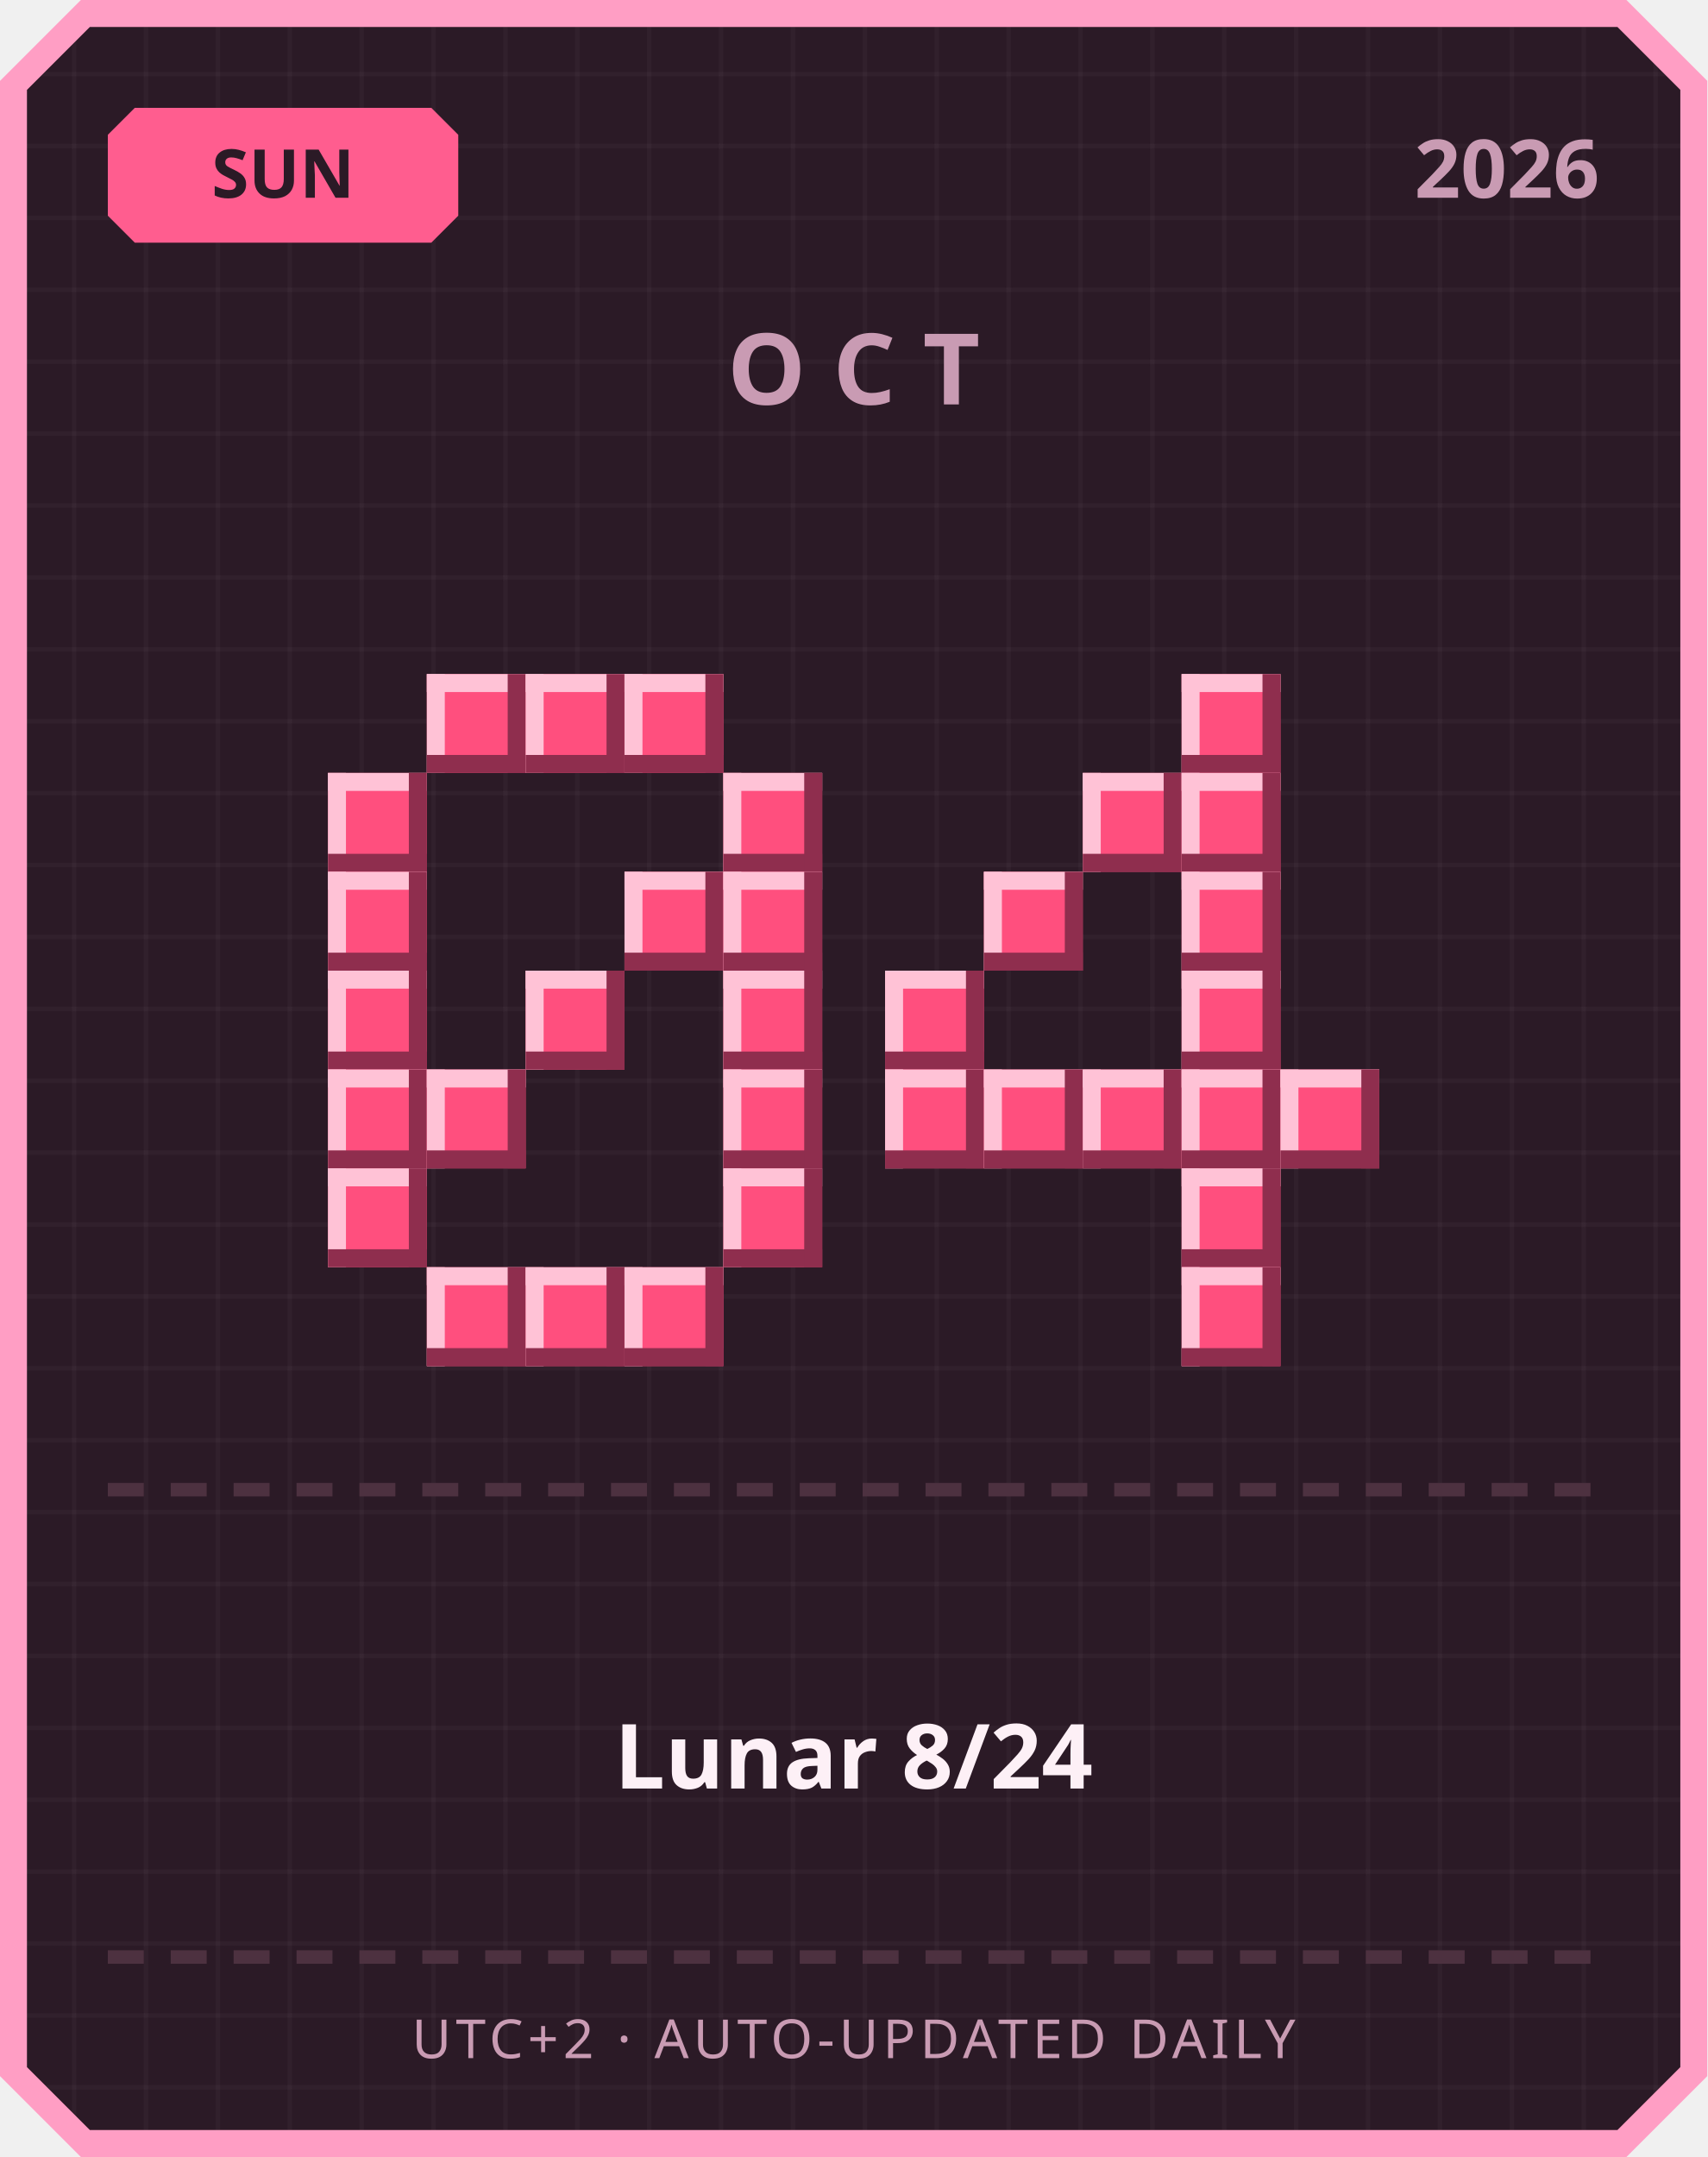
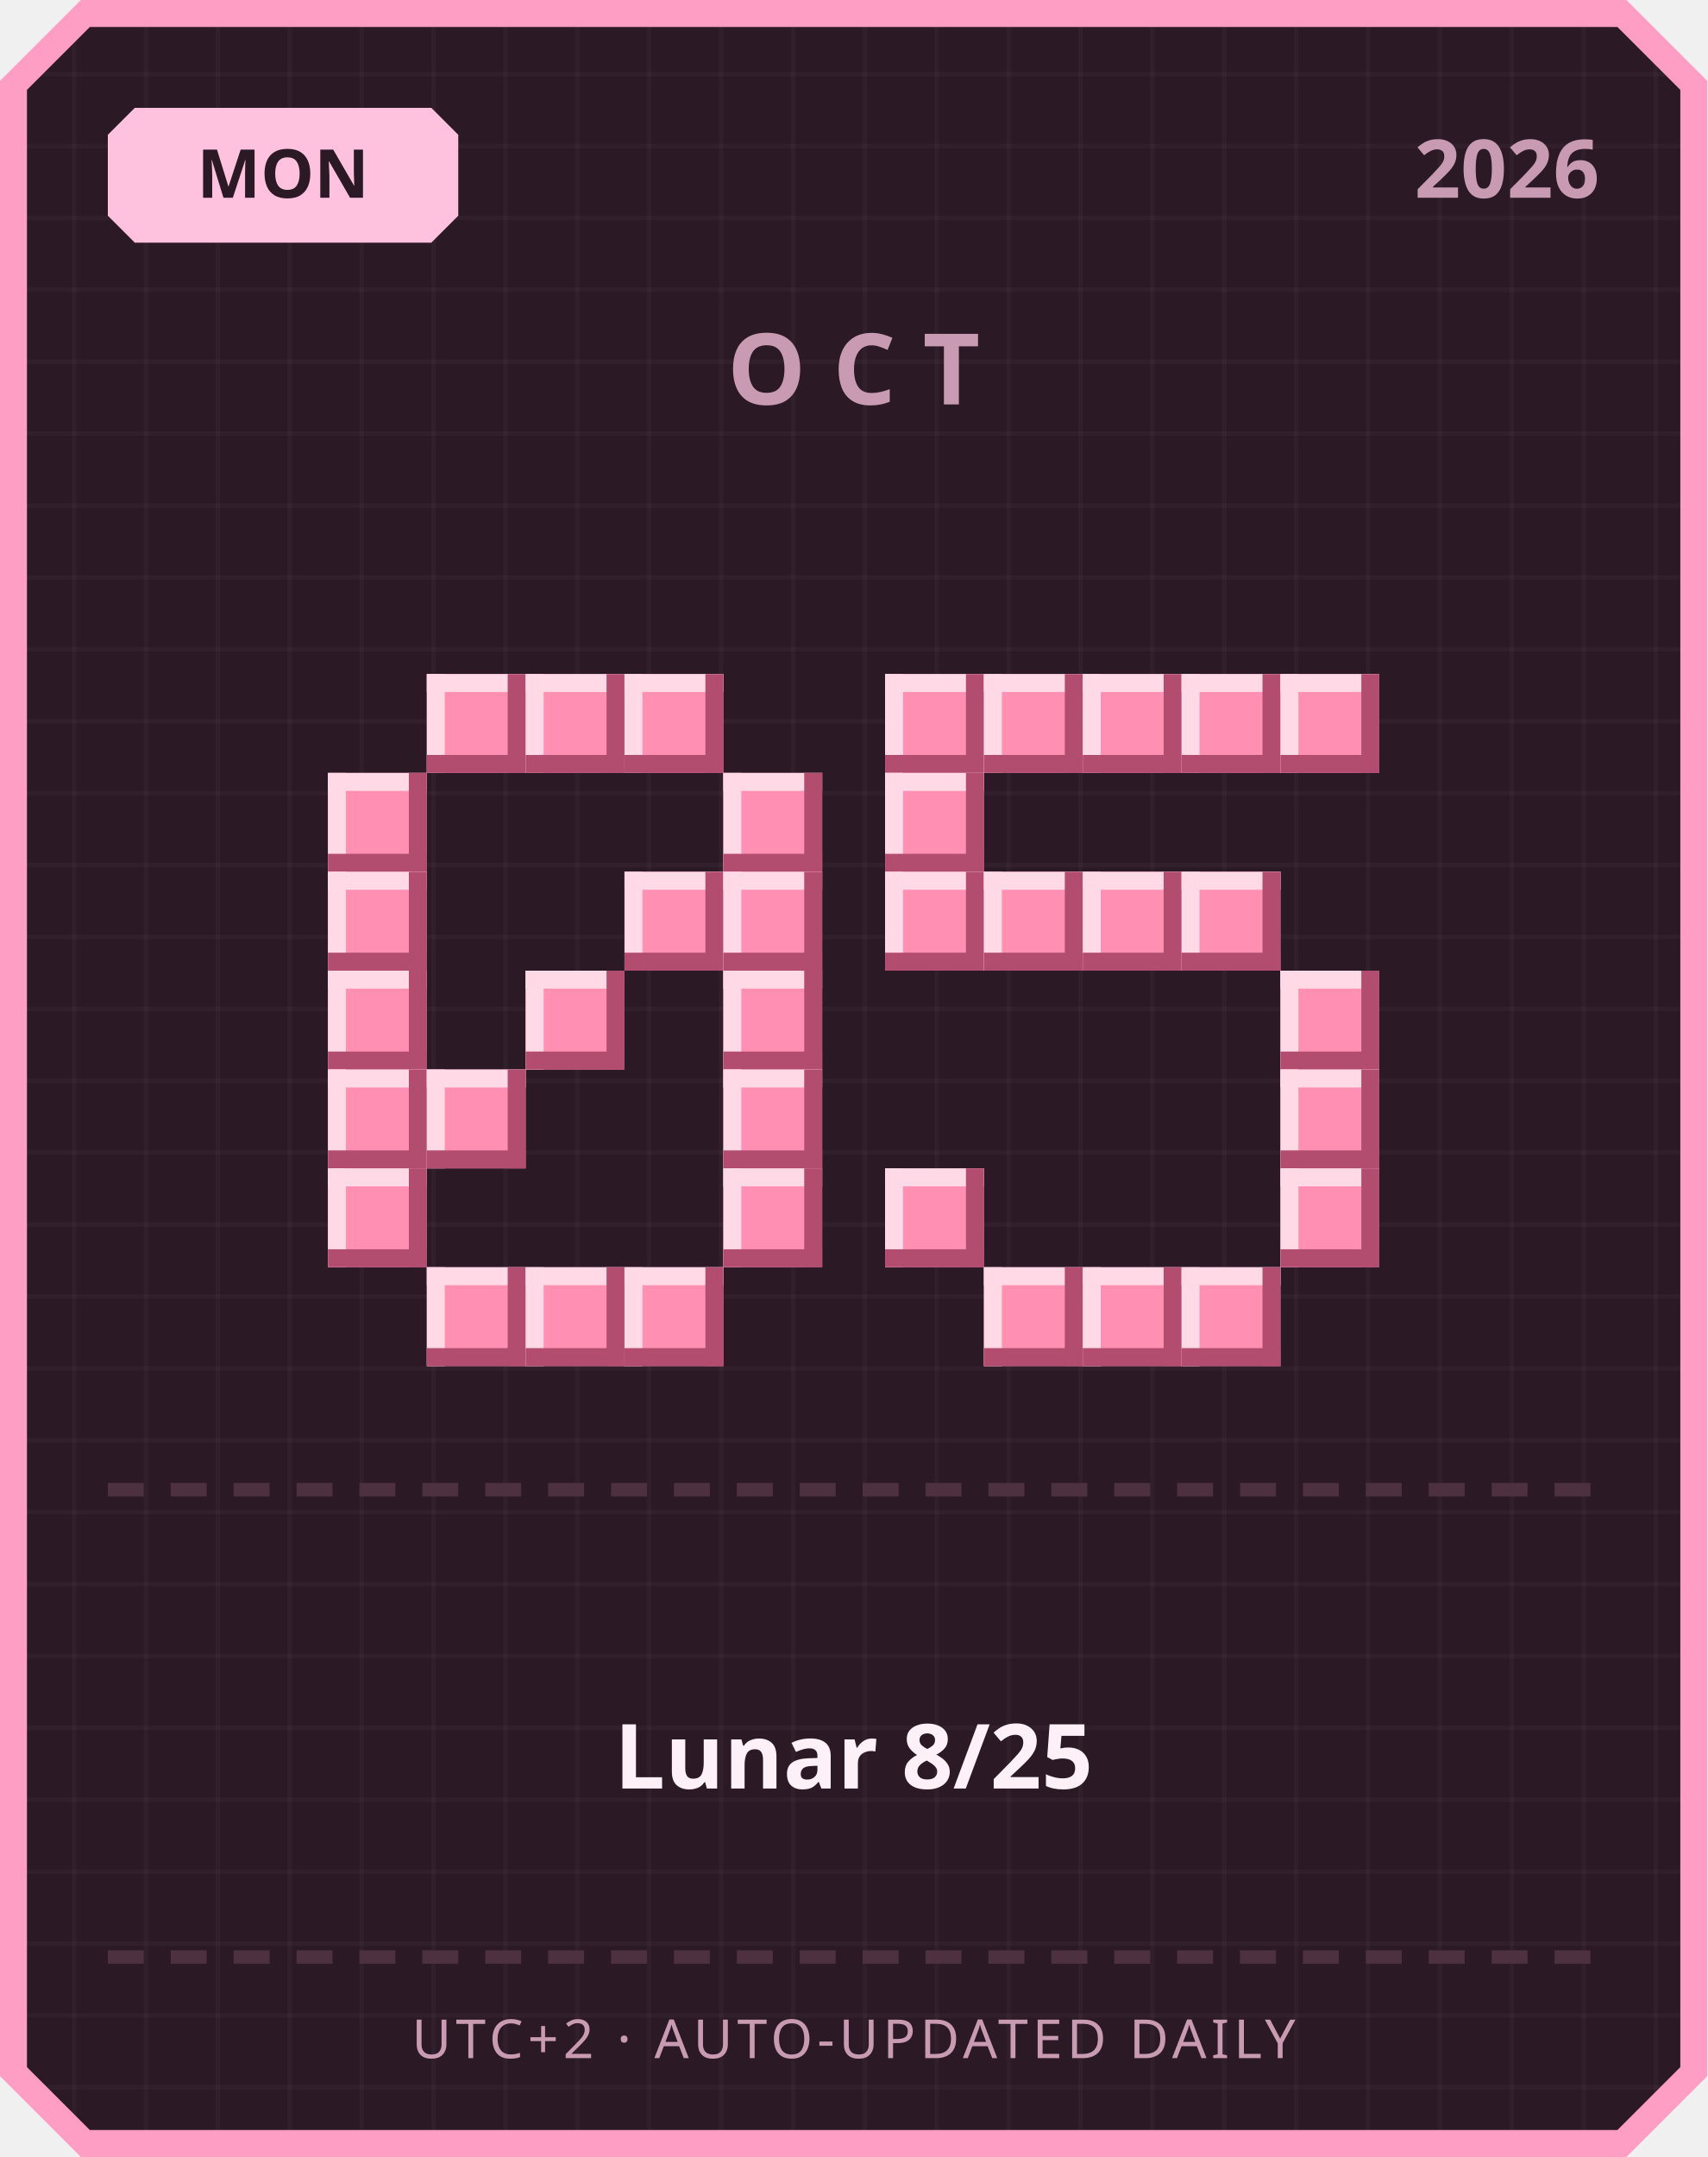
<svg xmlns="http://www.w3.org/2000/svg" width="380" height="480" viewBox="0 0 380 480">
  <defs>
    <pattern id="grid" width="16" height="16" patternUnits="userSpaceOnUse">
      <rect width="16" height="16" fill="#2b1a26" />
      <rect width="1" height="16" fill="#ffffff" opacity="0.03" />
      <rect width="16" height="1" fill="#ffffff" opacity="0.03" />
    </pattern>
  </defs>
  <path d="M 18,0 L 362,0 L 380,18 L 380,462 L 362,480 L 18,480 L 0,462 L 0,18 Z" fill="#ff9ec4" />
  <path d="M 20,6 L 360,6 L 374,20 L 374,460 L 360,474 L 20,474 L 6,460 L 6,20 Z" fill="url(#grid)" />
-   <path d="M 30,24 L 96,24 L 102,30 L 102,48 L 96,54 L 30,54 L 24,48 L 24,30 Z" fill="#ff5d8f" />
-   <text x="63" y="44" text-anchor="middle" font-family="'Segoe UI', sans-serif" font-size="15" font-weight="700" fill="#2b1a26">SUN</text>
+   <path d="M 30,24 L 96,24 L 102,30 L 102,48 L 96,54 L 30,54 L 24,48 L 24,30 Z" fill="#ffc2de" />
+   <text x="63" y="44" text-anchor="middle" font-family="'Segoe UI', sans-serif" font-size="15" font-weight="700" fill="#2b1a26">MON</text>
  <text x="356" y="44" text-anchor="end" font-family="'Segoe UI', sans-serif" font-size="18" font-weight="700" fill="#c99bb3">2026</text>
  <text x="190" y="90" text-anchor="middle" font-family="'Segoe UI', sans-serif" font-size="22" font-weight="700" letter-spacing="6" fill="#c99bb3">OCT</text>
-   <rect x="95" y="150" width="22" height="22" fill="#ff4f7e" />
-   <rect x="95" y="150" width="22" height="4" fill="#ffc2d6" />
-   <rect x="95" y="150" width="4" height="22" fill="#ffc2d6" />
-   <rect x="95" y="168" width="22" height="4" fill="#8f2e4e" />
-   <rect x="113" y="150" width="4" height="22" fill="#8f2e4e" />
-   <rect x="117" y="150" width="22" height="22" fill="#ff4f7e" />
-   <rect x="117" y="150" width="22" height="4" fill="#ffc2d6" />
-   <rect x="117" y="150" width="4" height="22" fill="#ffc2d6" />
-   <rect x="117" y="168" width="22" height="4" fill="#8f2e4e" />
-   <rect x="135" y="150" width="4" height="22" fill="#8f2e4e" />
-   <rect x="139" y="150" width="22" height="22" fill="#ff4f7e" />
-   <rect x="139" y="150" width="22" height="4" fill="#ffc2d6" />
-   <rect x="139" y="150" width="4" height="22" fill="#ffc2d6" />
-   <rect x="139" y="168" width="22" height="4" fill="#8f2e4e" />
-   <rect x="157" y="150" width="4" height="22" fill="#8f2e4e" />
-   <rect x="73" y="172" width="22" height="22" fill="#ff4f7e" />
-   <rect x="73" y="172" width="22" height="4" fill="#ffc2d6" />
-   <rect x="73" y="172" width="4" height="22" fill="#ffc2d6" />
-   <rect x="73" y="190" width="22" height="4" fill="#8f2e4e" />
-   <rect x="91" y="172" width="4" height="22" fill="#8f2e4e" />
-   <rect x="161" y="172" width="22" height="22" fill="#ff4f7e" />
-   <rect x="161" y="172" width="22" height="4" fill="#ffc2d6" />
-   <rect x="161" y="172" width="4" height="22" fill="#ffc2d6" />
-   <rect x="161" y="190" width="22" height="4" fill="#8f2e4e" />
-   <rect x="179" y="172" width="4" height="22" fill="#8f2e4e" />
-   <rect x="73" y="194" width="22" height="22" fill="#ff4f7e" />
-   <rect x="73" y="194" width="22" height="4" fill="#ffc2d6" />
-   <rect x="73" y="194" width="4" height="22" fill="#ffc2d6" />
-   <rect x="73" y="212" width="22" height="4" fill="#8f2e4e" />
-   <rect x="91" y="194" width="4" height="22" fill="#8f2e4e" />
-   <rect x="139" y="194" width="22" height="22" fill="#ff4f7e" />
-   <rect x="139" y="194" width="22" height="4" fill="#ffc2d6" />
-   <rect x="139" y="194" width="4" height="22" fill="#ffc2d6" />
-   <rect x="139" y="212" width="22" height="4" fill="#8f2e4e" />
-   <rect x="157" y="194" width="4" height="22" fill="#8f2e4e" />
-   <rect x="161" y="194" width="22" height="22" fill="#ff4f7e" />
-   <rect x="161" y="194" width="22" height="4" fill="#ffc2d6" />
-   <rect x="161" y="194" width="4" height="22" fill="#ffc2d6" />
-   <rect x="161" y="212" width="22" height="4" fill="#8f2e4e" />
-   <rect x="179" y="194" width="4" height="22" fill="#8f2e4e" />
-   <rect x="73" y="216" width="22" height="22" fill="#ff4f7e" />
-   <rect x="73" y="216" width="22" height="4" fill="#ffc2d6" />
-   <rect x="73" y="216" width="4" height="22" fill="#ffc2d6" />
-   <rect x="73" y="234" width="22" height="4" fill="#8f2e4e" />
-   <rect x="91" y="216" width="4" height="22" fill="#8f2e4e" />
-   <rect x="117" y="216" width="22" height="22" fill="#ff4f7e" />
-   <rect x="117" y="216" width="22" height="4" fill="#ffc2d6" />
-   <rect x="117" y="216" width="4" height="22" fill="#ffc2d6" />
-   <rect x="117" y="234" width="22" height="4" fill="#8f2e4e" />
-   <rect x="135" y="216" width="4" height="22" fill="#8f2e4e" />
-   <rect x="161" y="216" width="22" height="22" fill="#ff4f7e" />
-   <rect x="161" y="216" width="22" height="4" fill="#ffc2d6" />
-   <rect x="161" y="216" width="4" height="22" fill="#ffc2d6" />
-   <rect x="161" y="234" width="22" height="4" fill="#8f2e4e" />
-   <rect x="179" y="216" width="4" height="22" fill="#8f2e4e" />
-   <rect x="73" y="238" width="22" height="22" fill="#ff4f7e" />
-   <rect x="73" y="238" width="22" height="4" fill="#ffc2d6" />
-   <rect x="73" y="238" width="4" height="22" fill="#ffc2d6" />
-   <rect x="73" y="256" width="22" height="4" fill="#8f2e4e" />
-   <rect x="91" y="238" width="4" height="22" fill="#8f2e4e" />
-   <rect x="95" y="238" width="22" height="22" fill="#ff4f7e" />
-   <rect x="95" y="238" width="22" height="4" fill="#ffc2d6" />
-   <rect x="95" y="238" width="4" height="22" fill="#ffc2d6" />
-   <rect x="95" y="256" width="22" height="4" fill="#8f2e4e" />
-   <rect x="113" y="238" width="4" height="22" fill="#8f2e4e" />
-   <rect x="161" y="238" width="22" height="22" fill="#ff4f7e" />
-   <rect x="161" y="238" width="22" height="4" fill="#ffc2d6" />
-   <rect x="161" y="238" width="4" height="22" fill="#ffc2d6" />
-   <rect x="161" y="256" width="22" height="4" fill="#8f2e4e" />
-   <rect x="179" y="238" width="4" height="22" fill="#8f2e4e" />
-   <rect x="73" y="260" width="22" height="22" fill="#ff4f7e" />
-   <rect x="73" y="260" width="22" height="4" fill="#ffc2d6" />
-   <rect x="73" y="260" width="4" height="22" fill="#ffc2d6" />
-   <rect x="73" y="278" width="22" height="4" fill="#8f2e4e" />
-   <rect x="91" y="260" width="4" height="22" fill="#8f2e4e" />
-   <rect x="161" y="260" width="22" height="22" fill="#ff4f7e" />
-   <rect x="161" y="260" width="22" height="4" fill="#ffc2d6" />
-   <rect x="161" y="260" width="4" height="22" fill="#ffc2d6" />
-   <rect x="161" y="278" width="22" height="4" fill="#8f2e4e" />
-   <rect x="179" y="260" width="4" height="22" fill="#8f2e4e" />
-   <rect x="95" y="282" width="22" height="22" fill="#ff4f7e" />
-   <rect x="95" y="282" width="22" height="4" fill="#ffc2d6" />
-   <rect x="95" y="282" width="4" height="22" fill="#ffc2d6" />
-   <rect x="95" y="300" width="22" height="4" fill="#8f2e4e" />
-   <rect x="113" y="282" width="4" height="22" fill="#8f2e4e" />
-   <rect x="117" y="282" width="22" height="22" fill="#ff4f7e" />
-   <rect x="117" y="282" width="22" height="4" fill="#ffc2d6" />
-   <rect x="117" y="282" width="4" height="22" fill="#ffc2d6" />
-   <rect x="117" y="300" width="22" height="4" fill="#8f2e4e" />
-   <rect x="135" y="282" width="4" height="22" fill="#8f2e4e" />
-   <rect x="139" y="282" width="22" height="22" fill="#ff4f7e" />
-   <rect x="139" y="282" width="22" height="4" fill="#ffc2d6" />
-   <rect x="139" y="282" width="4" height="22" fill="#ffc2d6" />
-   <rect x="139" y="300" width="22" height="4" fill="#8f2e4e" />
-   <rect x="157" y="282" width="4" height="22" fill="#8f2e4e" />
-   <rect x="263" y="150" width="22" height="22" fill="#ff4f7e" />
-   <rect x="263" y="150" width="22" height="4" fill="#ffc2d6" />
-   <rect x="263" y="150" width="4" height="22" fill="#ffc2d6" />
-   <rect x="263" y="168" width="22" height="4" fill="#8f2e4e" />
-   <rect x="281" y="150" width="4" height="22" fill="#8f2e4e" />
-   <rect x="241" y="172" width="22" height="22" fill="#ff4f7e" />
-   <rect x="241" y="172" width="22" height="4" fill="#ffc2d6" />
-   <rect x="241" y="172" width="4" height="22" fill="#ffc2d6" />
-   <rect x="241" y="190" width="22" height="4" fill="#8f2e4e" />
-   <rect x="259" y="172" width="4" height="22" fill="#8f2e4e" />
-   <rect x="263" y="172" width="22" height="22" fill="#ff4f7e" />
-   <rect x="263" y="172" width="22" height="4" fill="#ffc2d6" />
-   <rect x="263" y="172" width="4" height="22" fill="#ffc2d6" />
-   <rect x="263" y="190" width="22" height="4" fill="#8f2e4e" />
-   <rect x="281" y="172" width="4" height="22" fill="#8f2e4e" />
-   <rect x="219" y="194" width="22" height="22" fill="#ff4f7e" />
-   <rect x="219" y="194" width="22" height="4" fill="#ffc2d6" />
-   <rect x="219" y="194" width="4" height="22" fill="#ffc2d6" />
-   <rect x="219" y="212" width="22" height="4" fill="#8f2e4e" />
-   <rect x="237" y="194" width="4" height="22" fill="#8f2e4e" />
-   <rect x="263" y="194" width="22" height="22" fill="#ff4f7e" />
-   <rect x="263" y="194" width="22" height="4" fill="#ffc2d6" />
-   <rect x="263" y="194" width="4" height="22" fill="#ffc2d6" />
-   <rect x="263" y="212" width="22" height="4" fill="#8f2e4e" />
-   <rect x="281" y="194" width="4" height="22" fill="#8f2e4e" />
-   <rect x="197" y="216" width="22" height="22" fill="#ff4f7e" />
-   <rect x="197" y="216" width="22" height="4" fill="#ffc2d6" />
-   <rect x="197" y="216" width="4" height="22" fill="#ffc2d6" />
-   <rect x="197" y="234" width="22" height="4" fill="#8f2e4e" />
-   <rect x="215" y="216" width="4" height="22" fill="#8f2e4e" />
-   <rect x="263" y="216" width="22" height="22" fill="#ff4f7e" />
-   <rect x="263" y="216" width="22" height="4" fill="#ffc2d6" />
-   <rect x="263" y="216" width="4" height="22" fill="#ffc2d6" />
-   <rect x="263" y="234" width="22" height="4" fill="#8f2e4e" />
-   <rect x="281" y="216" width="4" height="22" fill="#8f2e4e" />
-   <rect x="197" y="238" width="22" height="22" fill="#ff4f7e" />
-   <rect x="197" y="238" width="22" height="4" fill="#ffc2d6" />
-   <rect x="197" y="238" width="4" height="22" fill="#ffc2d6" />
-   <rect x="197" y="256" width="22" height="4" fill="#8f2e4e" />
-   <rect x="215" y="238" width="4" height="22" fill="#8f2e4e" />
-   <rect x="219" y="238" width="22" height="22" fill="#ff4f7e" />
-   <rect x="219" y="238" width="22" height="4" fill="#ffc2d6" />
-   <rect x="219" y="238" width="4" height="22" fill="#ffc2d6" />
-   <rect x="219" y="256" width="22" height="4" fill="#8f2e4e" />
-   <rect x="237" y="238" width="4" height="22" fill="#8f2e4e" />
-   <rect x="241" y="238" width="22" height="22" fill="#ff4f7e" />
-   <rect x="241" y="238" width="22" height="4" fill="#ffc2d6" />
-   <rect x="241" y="238" width="4" height="22" fill="#ffc2d6" />
-   <rect x="241" y="256" width="22" height="4" fill="#8f2e4e" />
-   <rect x="259" y="238" width="4" height="22" fill="#8f2e4e" />
-   <rect x="263" y="238" width="22" height="22" fill="#ff4f7e" />
-   <rect x="263" y="238" width="22" height="4" fill="#ffc2d6" />
-   <rect x="263" y="238" width="4" height="22" fill="#ffc2d6" />
-   <rect x="263" y="256" width="22" height="4" fill="#8f2e4e" />
-   <rect x="281" y="238" width="4" height="22" fill="#8f2e4e" />
-   <rect x="285" y="238" width="22" height="22" fill="#ff4f7e" />
-   <rect x="285" y="238" width="22" height="4" fill="#ffc2d6" />
-   <rect x="285" y="238" width="4" height="22" fill="#ffc2d6" />
-   <rect x="285" y="256" width="22" height="4" fill="#8f2e4e" />
-   <rect x="303" y="238" width="4" height="22" fill="#8f2e4e" />
-   <rect x="263" y="260" width="22" height="22" fill="#ff4f7e" />
-   <rect x="263" y="260" width="22" height="4" fill="#ffc2d6" />
-   <rect x="263" y="260" width="4" height="22" fill="#ffc2d6" />
-   <rect x="263" y="278" width="22" height="4" fill="#8f2e4e" />
-   <rect x="281" y="260" width="4" height="22" fill="#8f2e4e" />
-   <rect x="263" y="282" width="22" height="22" fill="#ff4f7e" />
-   <rect x="263" y="282" width="22" height="4" fill="#ffc2d6" />
-   <rect x="263" y="282" width="4" height="22" fill="#ffc2d6" />
-   <rect x="263" y="300" width="22" height="4" fill="#8f2e4e" />
-   <rect x="281" y="282" width="4" height="22" fill="#8f2e4e" />
+   <rect x="95" y="150" width="22" height="22" fill="#ff8fb3" />
+   <rect x="95" y="150" width="22" height="4" fill="#ffd9e6" />
+   <rect x="95" y="150" width="4" height="22" fill="#ffd9e6" />
+   <rect x="95" y="168" width="22" height="4" fill="#b34d70" />
+   <rect x="113" y="150" width="4" height="22" fill="#b34d70" />
+   <rect x="117" y="150" width="22" height="22" fill="#ff8fb3" />
+   <rect x="117" y="150" width="22" height="4" fill="#ffd9e6" />
+   <rect x="117" y="150" width="4" height="22" fill="#ffd9e6" />
+   <rect x="117" y="168" width="22" height="4" fill="#b34d70" />
+   <rect x="135" y="150" width="4" height="22" fill="#b34d70" />
+   <rect x="139" y="150" width="22" height="22" fill="#ff8fb3" />
+   <rect x="139" y="150" width="22" height="4" fill="#ffd9e6" />
+   <rect x="139" y="150" width="4" height="22" fill="#ffd9e6" />
+   <rect x="139" y="168" width="22" height="4" fill="#b34d70" />
+   <rect x="157" y="150" width="4" height="22" fill="#b34d70" />
+   <rect x="73" y="172" width="22" height="22" fill="#ff8fb3" />
+   <rect x="73" y="172" width="22" height="4" fill="#ffd9e6" />
+   <rect x="73" y="172" width="4" height="22" fill="#ffd9e6" />
+   <rect x="73" y="190" width="22" height="4" fill="#b34d70" />
+   <rect x="91" y="172" width="4" height="22" fill="#b34d70" />
+   <rect x="161" y="172" width="22" height="22" fill="#ff8fb3" />
+   <rect x="161" y="172" width="22" height="4" fill="#ffd9e6" />
+   <rect x="161" y="172" width="4" height="22" fill="#ffd9e6" />
+   <rect x="161" y="190" width="22" height="4" fill="#b34d70" />
+   <rect x="179" y="172" width="4" height="22" fill="#b34d70" />
+   <rect x="73" y="194" width="22" height="22" fill="#ff8fb3" />
+   <rect x="73" y="194" width="22" height="4" fill="#ffd9e6" />
+   <rect x="73" y="194" width="4" height="22" fill="#ffd9e6" />
+   <rect x="73" y="212" width="22" height="4" fill="#b34d70" />
+   <rect x="91" y="194" width="4" height="22" fill="#b34d70" />
+   <rect x="139" y="194" width="22" height="22" fill="#ff8fb3" />
+   <rect x="139" y="194" width="22" height="4" fill="#ffd9e6" />
+   <rect x="139" y="194" width="4" height="22" fill="#ffd9e6" />
+   <rect x="139" y="212" width="22" height="4" fill="#b34d70" />
+   <rect x="157" y="194" width="4" height="22" fill="#b34d70" />
+   <rect x="161" y="194" width="22" height="22" fill="#ff8fb3" />
+   <rect x="161" y="194" width="22" height="4" fill="#ffd9e6" />
+   <rect x="161" y="194" width="4" height="22" fill="#ffd9e6" />
+   <rect x="161" y="212" width="22" height="4" fill="#b34d70" />
+   <rect x="179" y="194" width="4" height="22" fill="#b34d70" />
+   <rect x="73" y="216" width="22" height="22" fill="#ff8fb3" />
+   <rect x="73" y="216" width="22" height="4" fill="#ffd9e6" />
+   <rect x="73" y="216" width="4" height="22" fill="#ffd9e6" />
+   <rect x="73" y="234" width="22" height="4" fill="#b34d70" />
+   <rect x="91" y="216" width="4" height="22" fill="#b34d70" />
+   <rect x="117" y="216" width="22" height="22" fill="#ff8fb3" />
+   <rect x="117" y="216" width="22" height="4" fill="#ffd9e6" />
+   <rect x="117" y="216" width="4" height="22" fill="#ffd9e6" />
+   <rect x="117" y="234" width="22" height="4" fill="#b34d70" />
+   <rect x="135" y="216" width="4" height="22" fill="#b34d70" />
+   <rect x="161" y="216" width="22" height="22" fill="#ff8fb3" />
+   <rect x="161" y="216" width="22" height="4" fill="#ffd9e6" />
+   <rect x="161" y="216" width="4" height="22" fill="#ffd9e6" />
+   <rect x="161" y="234" width="22" height="4" fill="#b34d70" />
+   <rect x="179" y="216" width="4" height="22" fill="#b34d70" />
+   <rect x="73" y="238" width="22" height="22" fill="#ff8fb3" />
+   <rect x="73" y="238" width="22" height="4" fill="#ffd9e6" />
+   <rect x="73" y="238" width="4" height="22" fill="#ffd9e6" />
+   <rect x="73" y="256" width="22" height="4" fill="#b34d70" />
+   <rect x="91" y="238" width="4" height="22" fill="#b34d70" />
+   <rect x="95" y="238" width="22" height="22" fill="#ff8fb3" />
+   <rect x="95" y="238" width="22" height="4" fill="#ffd9e6" />
+   <rect x="95" y="238" width="4" height="22" fill="#ffd9e6" />
+   <rect x="95" y="256" width="22" height="4" fill="#b34d70" />
+   <rect x="113" y="238" width="4" height="22" fill="#b34d70" />
+   <rect x="161" y="238" width="22" height="22" fill="#ff8fb3" />
+   <rect x="161" y="238" width="22" height="4" fill="#ffd9e6" />
+   <rect x="161" y="238" width="4" height="22" fill="#ffd9e6" />
+   <rect x="161" y="256" width="22" height="4" fill="#b34d70" />
+   <rect x="179" y="238" width="4" height="22" fill="#b34d70" />
+   <rect x="73" y="260" width="22" height="22" fill="#ff8fb3" />
+   <rect x="73" y="260" width="22" height="4" fill="#ffd9e6" />
+   <rect x="73" y="260" width="4" height="22" fill="#ffd9e6" />
+   <rect x="73" y="278" width="22" height="4" fill="#b34d70" />
+   <rect x="91" y="260" width="4" height="22" fill="#b34d70" />
+   <rect x="161" y="260" width="22" height="22" fill="#ff8fb3" />
+   <rect x="161" y="260" width="22" height="4" fill="#ffd9e6" />
+   <rect x="161" y="260" width="4" height="22" fill="#ffd9e6" />
+   <rect x="161" y="278" width="22" height="4" fill="#b34d70" />
+   <rect x="179" y="260" width="4" height="22" fill="#b34d70" />
+   <rect x="95" y="282" width="22" height="22" fill="#ff8fb3" />
+   <rect x="95" y="282" width="22" height="4" fill="#ffd9e6" />
+   <rect x="95" y="282" width="4" height="22" fill="#ffd9e6" />
+   <rect x="95" y="300" width="22" height="4" fill="#b34d70" />
+   <rect x="113" y="282" width="4" height="22" fill="#b34d70" />
+   <rect x="117" y="282" width="22" height="22" fill="#ff8fb3" />
+   <rect x="117" y="282" width="22" height="4" fill="#ffd9e6" />
+   <rect x="117" y="282" width="4" height="22" fill="#ffd9e6" />
+   <rect x="117" y="300" width="22" height="4" fill="#b34d70" />
+   <rect x="135" y="282" width="4" height="22" fill="#b34d70" />
+   <rect x="139" y="282" width="22" height="22" fill="#ff8fb3" />
+   <rect x="139" y="282" width="22" height="4" fill="#ffd9e6" />
+   <rect x="139" y="282" width="4" height="22" fill="#ffd9e6" />
+   <rect x="139" y="300" width="22" height="4" fill="#b34d70" />
+   <rect x="157" y="282" width="4" height="22" fill="#b34d70" />
+   <rect x="197" y="150" width="22" height="22" fill="#ff8fb3" />
+   <rect x="197" y="150" width="22" height="4" fill="#ffd9e6" />
+   <rect x="197" y="150" width="4" height="22" fill="#ffd9e6" />
+   <rect x="197" y="168" width="22" height="4" fill="#b34d70" />
+   <rect x="215" y="150" width="4" height="22" fill="#b34d70" />
+   <rect x="219" y="150" width="22" height="22" fill="#ff8fb3" />
+   <rect x="219" y="150" width="22" height="4" fill="#ffd9e6" />
+   <rect x="219" y="150" width="4" height="22" fill="#ffd9e6" />
+   <rect x="219" y="168" width="22" height="4" fill="#b34d70" />
+   <rect x="237" y="150" width="4" height="22" fill="#b34d70" />
+   <rect x="241" y="150" width="22" height="22" fill="#ff8fb3" />
+   <rect x="241" y="150" width="22" height="4" fill="#ffd9e6" />
+   <rect x="241" y="150" width="4" height="22" fill="#ffd9e6" />
+   <rect x="241" y="168" width="22" height="4" fill="#b34d70" />
+   <rect x="259" y="150" width="4" height="22" fill="#b34d70" />
+   <rect x="263" y="150" width="22" height="22" fill="#ff8fb3" />
+   <rect x="263" y="150" width="22" height="4" fill="#ffd9e6" />
+   <rect x="263" y="150" width="4" height="22" fill="#ffd9e6" />
+   <rect x="263" y="168" width="22" height="4" fill="#b34d70" />
+   <rect x="281" y="150" width="4" height="22" fill="#b34d70" />
+   <rect x="285" y="150" width="22" height="22" fill="#ff8fb3" />
+   <rect x="285" y="150" width="22" height="4" fill="#ffd9e6" />
+   <rect x="285" y="150" width="4" height="22" fill="#ffd9e6" />
+   <rect x="285" y="168" width="22" height="4" fill="#b34d70" />
+   <rect x="303" y="150" width="4" height="22" fill="#b34d70" />
+   <rect x="197" y="172" width="22" height="22" fill="#ff8fb3" />
+   <rect x="197" y="172" width="22" height="4" fill="#ffd9e6" />
+   <rect x="197" y="172" width="4" height="22" fill="#ffd9e6" />
+   <rect x="197" y="190" width="22" height="4" fill="#b34d70" />
+   <rect x="215" y="172" width="4" height="22" fill="#b34d70" />
+   <rect x="197" y="194" width="22" height="22" fill="#ff8fb3" />
+   <rect x="197" y="194" width="22" height="4" fill="#ffd9e6" />
+   <rect x="197" y="194" width="4" height="22" fill="#ffd9e6" />
+   <rect x="197" y="212" width="22" height="4" fill="#b34d70" />
+   <rect x="215" y="194" width="4" height="22" fill="#b34d70" />
+   <rect x="219" y="194" width="22" height="22" fill="#ff8fb3" />
+   <rect x="219" y="194" width="22" height="4" fill="#ffd9e6" />
+   <rect x="219" y="194" width="4" height="22" fill="#ffd9e6" />
+   <rect x="219" y="212" width="22" height="4" fill="#b34d70" />
+   <rect x="237" y="194" width="4" height="22" fill="#b34d70" />
+   <rect x="241" y="194" width="22" height="22" fill="#ff8fb3" />
+   <rect x="241" y="194" width="22" height="4" fill="#ffd9e6" />
+   <rect x="241" y="194" width="4" height="22" fill="#ffd9e6" />
+   <rect x="241" y="212" width="22" height="4" fill="#b34d70" />
+   <rect x="259" y="194" width="4" height="22" fill="#b34d70" />
+   <rect x="263" y="194" width="22" height="22" fill="#ff8fb3" />
+   <rect x="263" y="194" width="22" height="4" fill="#ffd9e6" />
+   <rect x="263" y="194" width="4" height="22" fill="#ffd9e6" />
+   <rect x="263" y="212" width="22" height="4" fill="#b34d70" />
+   <rect x="281" y="194" width="4" height="22" fill="#b34d70" />
+   <rect x="285" y="216" width="22" height="22" fill="#ff8fb3" />
+   <rect x="285" y="216" width="22" height="4" fill="#ffd9e6" />
+   <rect x="285" y="216" width="4" height="22" fill="#ffd9e6" />
+   <rect x="285" y="234" width="22" height="4" fill="#b34d70" />
+   <rect x="303" y="216" width="4" height="22" fill="#b34d70" />
+   <rect x="285" y="238" width="22" height="22" fill="#ff8fb3" />
+   <rect x="285" y="238" width="22" height="4" fill="#ffd9e6" />
+   <rect x="285" y="238" width="4" height="22" fill="#ffd9e6" />
+   <rect x="285" y="256" width="22" height="4" fill="#b34d70" />
+   <rect x="303" y="238" width="4" height="22" fill="#b34d70" />
+   <rect x="197" y="260" width="22" height="22" fill="#ff8fb3" />
+   <rect x="197" y="260" width="22" height="4" fill="#ffd9e6" />
+   <rect x="197" y="260" width="4" height="22" fill="#ffd9e6" />
+   <rect x="197" y="278" width="22" height="4" fill="#b34d70" />
+   <rect x="215" y="260" width="4" height="22" fill="#b34d70" />
+   <rect x="285" y="260" width="22" height="22" fill="#ff8fb3" />
+   <rect x="285" y="260" width="22" height="4" fill="#ffd9e6" />
+   <rect x="285" y="260" width="4" height="22" fill="#ffd9e6" />
+   <rect x="285" y="278" width="22" height="4" fill="#b34d70" />
+   <rect x="303" y="260" width="4" height="22" fill="#b34d70" />
+   <rect x="219" y="282" width="22" height="22" fill="#ff8fb3" />
+   <rect x="219" y="282" width="22" height="4" fill="#ffd9e6" />
+   <rect x="219" y="282" width="4" height="22" fill="#ffd9e6" />
+   <rect x="219" y="300" width="22" height="4" fill="#b34d70" />
+   <rect x="237" y="282" width="4" height="22" fill="#b34d70" />
+   <rect x="241" y="282" width="22" height="22" fill="#ff8fb3" />
+   <rect x="241" y="282" width="22" height="4" fill="#ffd9e6" />
+   <rect x="241" y="282" width="4" height="22" fill="#ffd9e6" />
+   <rect x="241" y="300" width="22" height="4" fill="#b34d70" />
+   <rect x="259" y="282" width="4" height="22" fill="#b34d70" />
+   <rect x="263" y="282" width="22" height="22" fill="#ff8fb3" />
+   <rect x="263" y="282" width="22" height="4" fill="#ffd9e6" />
+   <rect x="263" y="282" width="4" height="22" fill="#ffd9e6" />
+   <rect x="263" y="300" width="22" height="4" fill="#b34d70" />
+   <rect x="281" y="282" width="4" height="22" fill="#b34d70" />
  <rect x="24" y="330" width="8" height="3" fill="#4d3140" />
  <rect x="38" y="330" width="8" height="3" fill="#4d3140" />
  <rect x="52" y="330" width="8" height="3" fill="#4d3140" />
  <rect x="66" y="330" width="8" height="3" fill="#4d3140" />
  <rect x="80" y="330" width="8" height="3" fill="#4d3140" />
  <rect x="94" y="330" width="8" height="3" fill="#4d3140" />
  <rect x="108" y="330" width="8" height="3" fill="#4d3140" />
  <rect x="122" y="330" width="8" height="3" fill="#4d3140" />
  <rect x="136" y="330" width="8" height="3" fill="#4d3140" />
  <rect x="150" y="330" width="8" height="3" fill="#4d3140" />
  <rect x="164" y="330" width="8" height="3" fill="#4d3140" />
  <rect x="178" y="330" width="8" height="3" fill="#4d3140" />
  <rect x="192" y="330" width="8" height="3" fill="#4d3140" />
  <rect x="206" y="330" width="8" height="3" fill="#4d3140" />
  <rect x="220" y="330" width="8" height="3" fill="#4d3140" />
  <rect x="234" y="330" width="8" height="3" fill="#4d3140" />
  <rect x="248" y="330" width="8" height="3" fill="#4d3140" />
  <rect x="262" y="330" width="8" height="3" fill="#4d3140" />
  <rect x="276" y="330" width="8" height="3" fill="#4d3140" />
  <rect x="290" y="330" width="8" height="3" fill="#4d3140" />
  <rect x="304" y="330" width="8" height="3" fill="#4d3140" />
  <rect x="318" y="330" width="8" height="3" fill="#4d3140" />
  <rect x="332" y="330" width="8" height="3" fill="#4d3140" />
  <rect x="346" y="330" width="8" height="3" fill="#4d3140" />
-   <text x="190" y="398" text-anchor="middle" font-family="'Segoe UI', 'Microsoft JhengHei', sans-serif" font-size="20" font-weight="700" fill="#fdf0f6">Lunar 8/24</text>
+   <text x="190" y="398" text-anchor="middle" font-family="'Segoe UI', 'Microsoft JhengHei', sans-serif" font-size="20" font-weight="700" fill="#fdf0f6">Lunar 8/25</text>
  <rect x="24" y="434" width="8" height="3" fill="#4d3140" />
  <rect x="38" y="434" width="8" height="3" fill="#4d3140" />
  <rect x="52" y="434" width="8" height="3" fill="#4d3140" />
  <rect x="66" y="434" width="8" height="3" fill="#4d3140" />
  <rect x="80" y="434" width="8" height="3" fill="#4d3140" />
  <rect x="94" y="434" width="8" height="3" fill="#4d3140" />
  <rect x="108" y="434" width="8" height="3" fill="#4d3140" />
  <rect x="122" y="434" width="8" height="3" fill="#4d3140" />
  <rect x="136" y="434" width="8" height="3" fill="#4d3140" />
  <rect x="150" y="434" width="8" height="3" fill="#4d3140" />
  <rect x="164" y="434" width="8" height="3" fill="#4d3140" />
  <rect x="178" y="434" width="8" height="3" fill="#4d3140" />
  <rect x="192" y="434" width="8" height="3" fill="#4d3140" />
  <rect x="206" y="434" width="8" height="3" fill="#4d3140" />
  <rect x="220" y="434" width="8" height="3" fill="#4d3140" />
  <rect x="234" y="434" width="8" height="3" fill="#4d3140" />
  <rect x="248" y="434" width="8" height="3" fill="#4d3140" />
  <rect x="262" y="434" width="8" height="3" fill="#4d3140" />
  <rect x="276" y="434" width="8" height="3" fill="#4d3140" />
  <rect x="290" y="434" width="8" height="3" fill="#4d3140" />
  <rect x="304" y="434" width="8" height="3" fill="#4d3140" />
  <rect x="318" y="434" width="8" height="3" fill="#4d3140" />
  <rect x="332" y="434" width="8" height="3" fill="#4d3140" />
  <rect x="346" y="434" width="8" height="3" fill="#4d3140" />
  <text x="190" y="458" text-anchor="middle" font-family="'Segoe UI', sans-serif" font-size="12" letter-spacing="1" fill="#c99bb3">UTC+2 · AUTO-UPDATED DAILY</text>
</svg>
